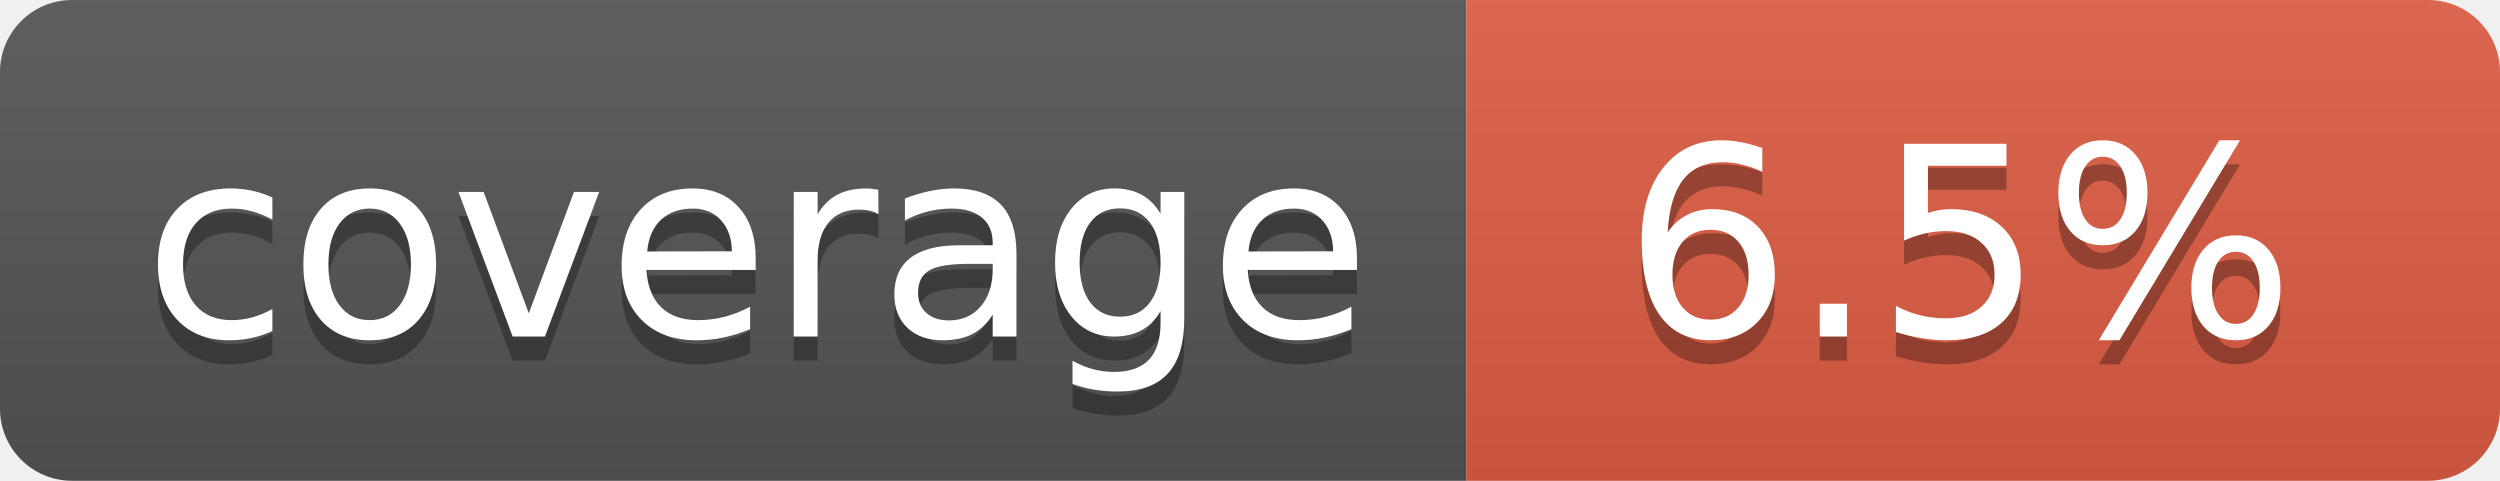
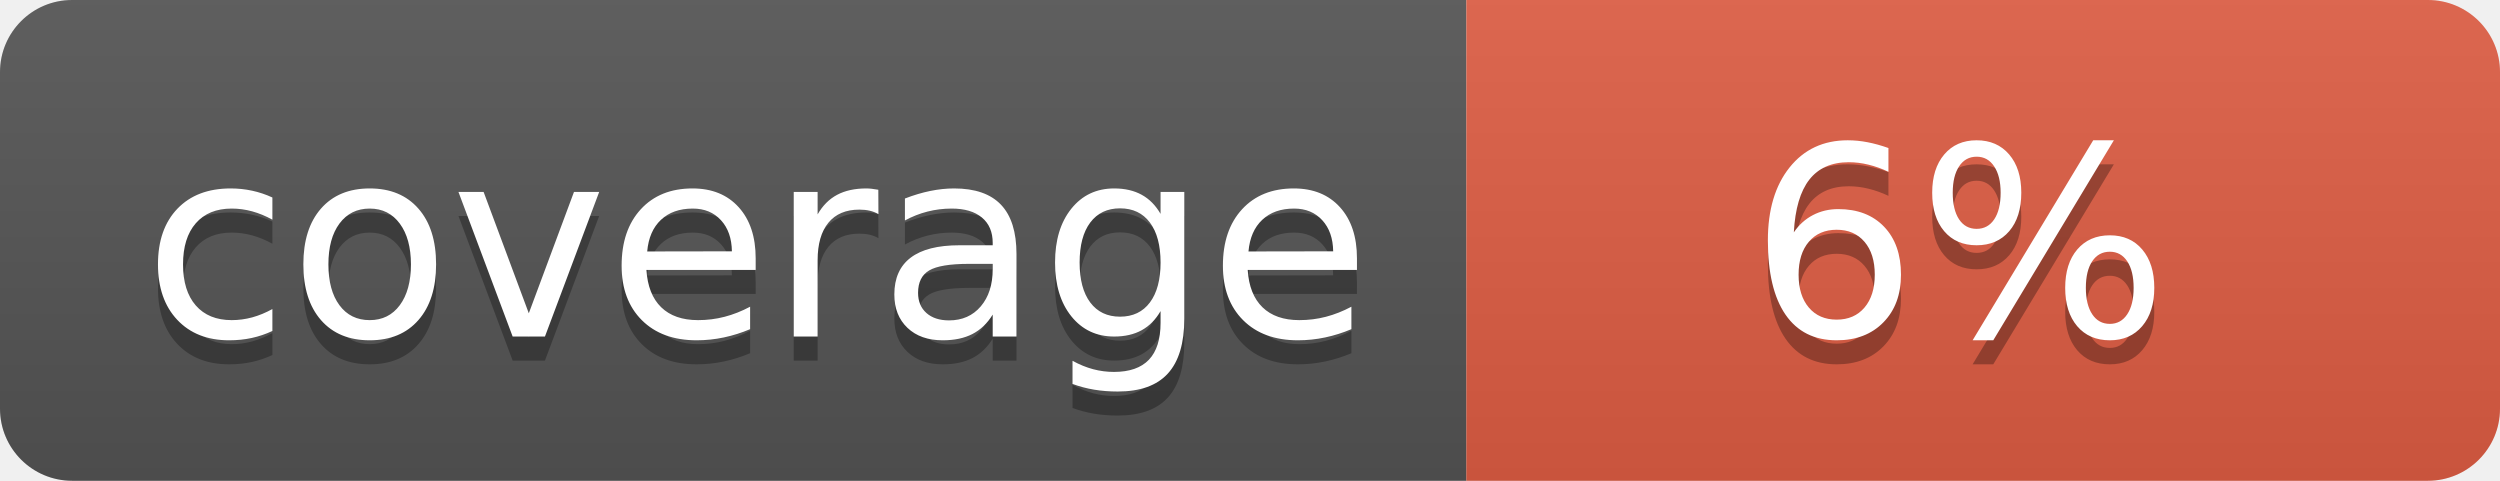
- <svg xmlns="http://www.w3.org/2000/svg" width="104" height="20" role="img" aria-label="coverage: 6.5%">
+ <svg xmlns="http://www.w3.org/2000/svg" width="104" height="20" role="img" aria-label="coverage: 6%">
  <linearGradient id="s" x2="0" y2="100%">
    <stop offset="0" stop-color="#bbb" stop-opacity=".1" />
    <stop offset="1" stop-opacity=".1" />
  </linearGradient>
  <clipPath id="r">
    <rect width="104" height="20" rx="3" fill="#fff" />
  </clipPath>
  <g clip-path="url(#r)">
    <rect width="61" height="20" fill="#555" />
    <rect x="61" width="43" height="20" fill="#e05d44" />
    <rect width="104" height="20" fill="url(#s)" />
  </g>
  <g fill="#fff" text-anchor="middle" font-family="Verdana,Geneva,DejaVu Sans,sans-serif" text-rendering="geometricPrecision" font-size="110">
    <text aria-hidden="true" x="315" y="150" fill="#010101" fill-opacity=".3" transform="scale(.1)" textLength="510">coverage</text>
    <text x="315" y="140" transform="scale(.1)" fill="#fff" textLength="510">coverage</text>
-     <text aria-hidden="true" x="815" y="150" fill="#010101" fill-opacity=".3" transform="scale(.1)" textLength="330">6.5%</text>
-     <text x="815" y="140" transform="scale(.1)" fill="#fff" textLength="330">6.5%</text>
+     <text aria-hidden="true" x="815" y="150" fill="#010101" fill-opacity=".3" transform="scale(.1)" textLength="170">6%</text>
+     <text x="815" y="140" transform="scale(.1)" fill="#fff" textLength="170">6%</text>
  </g>
</svg>
